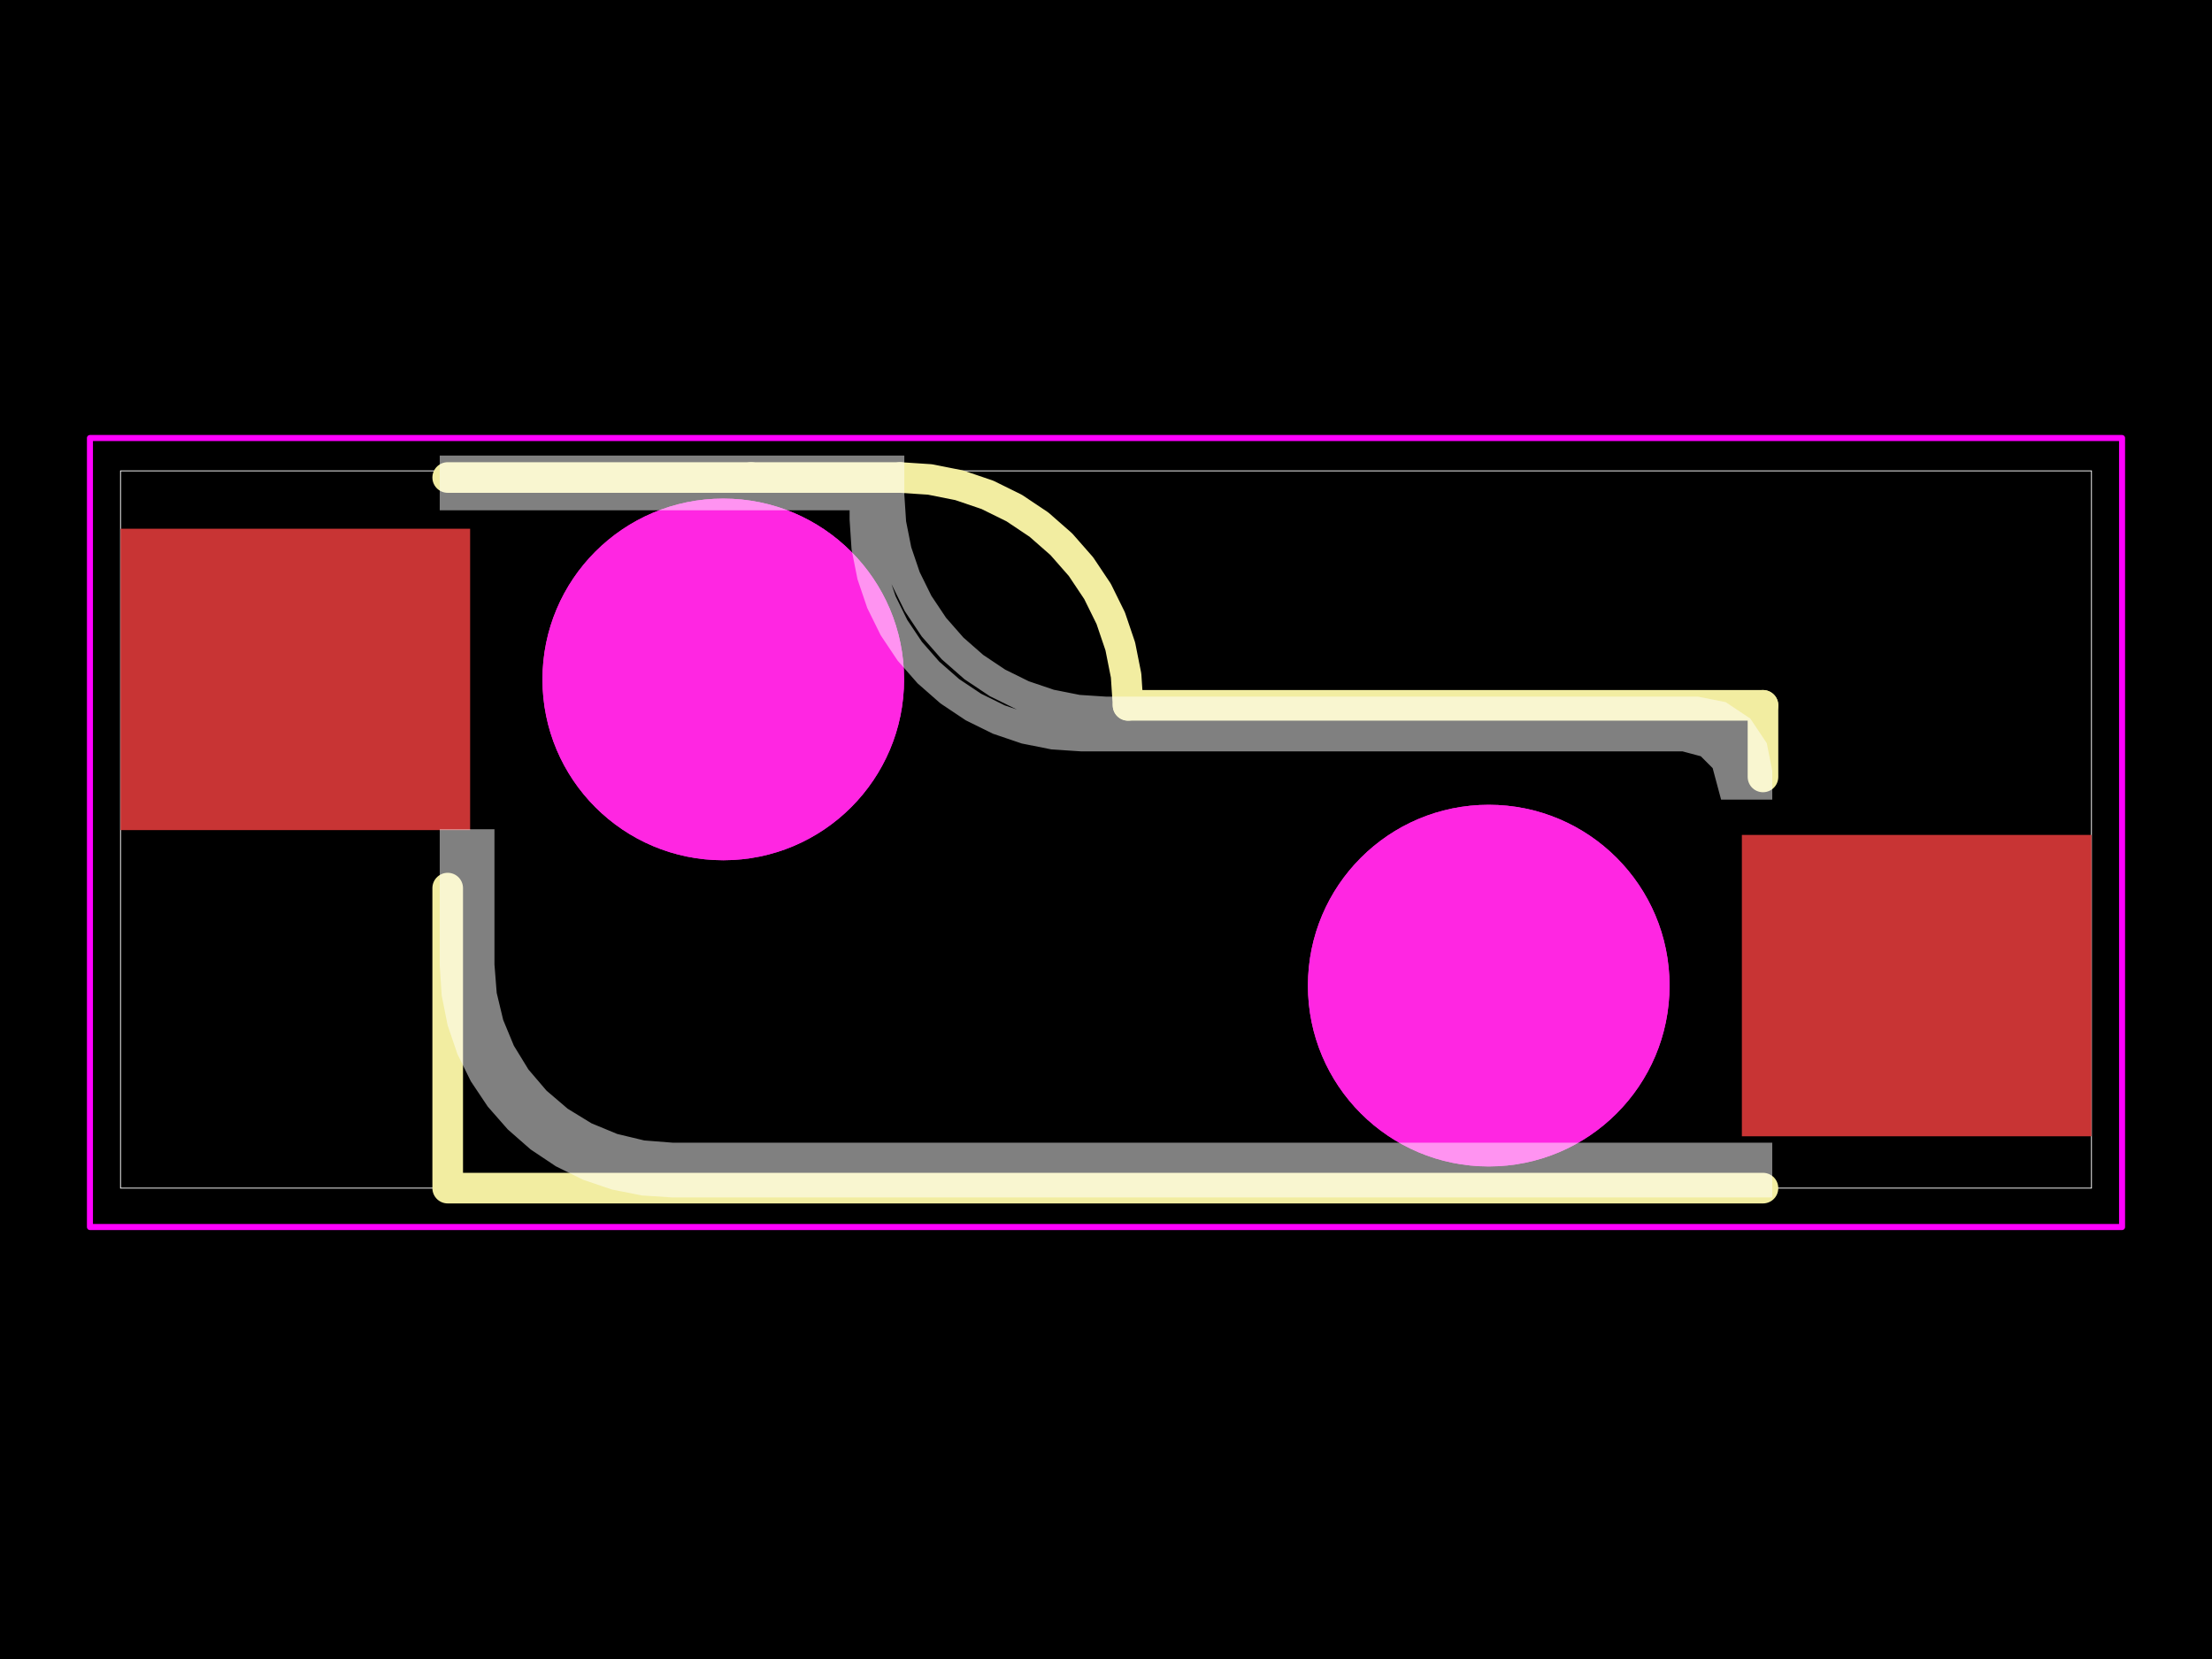
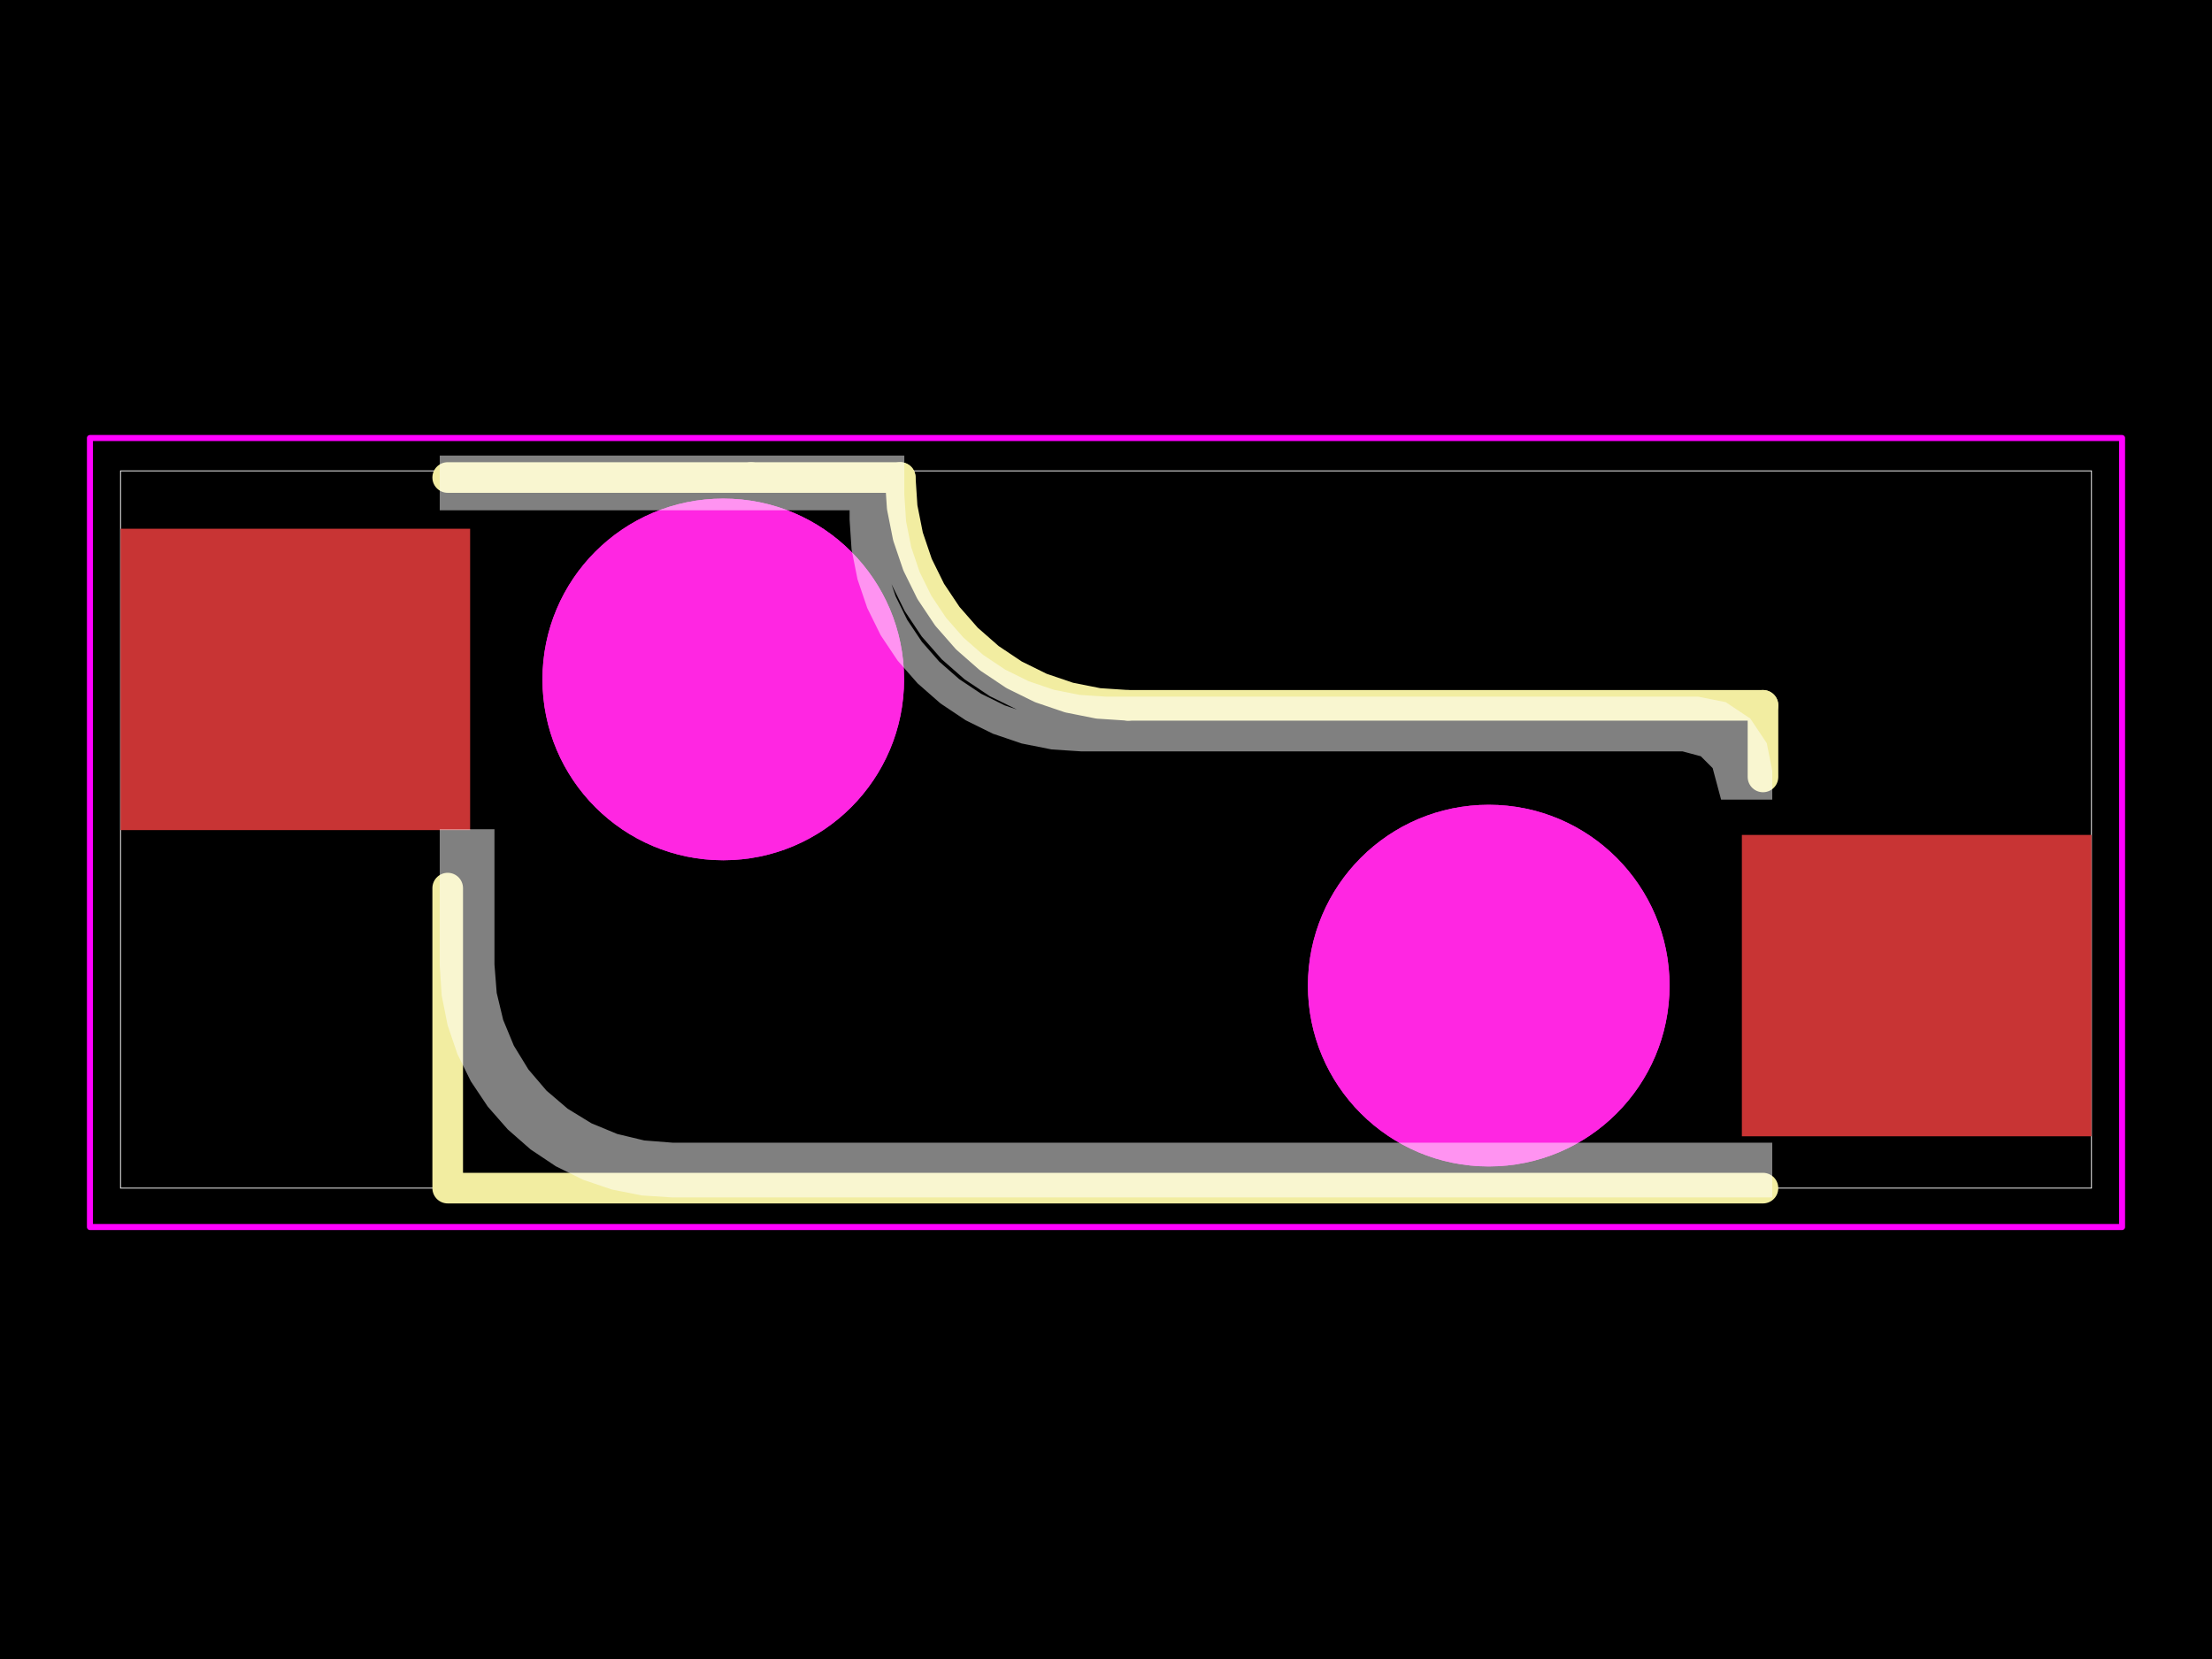
<svg xmlns="http://www.w3.org/2000/svg" width="800" height="600">
  <style />
  <rect class="boundary" x="0" y="0" fill="#000" width="800" height="600" data-type="pcb_background" data-pcb-layer="global" />
  <rect class="pcb-boundary" fill="none" stroke="#fff" stroke-width="0.3" x="43.597" y="170.298" width="712.806" height="259.403" data-type="pcb_boundary" data-pcb-layer="global" />
  <rect class="pcb-pad" fill="rgb(200, 52, 52)" x="629.971" y="301.962" width="126.432" height="108.993" data-type="pcb_smtpad" data-pcb-layer="top" />
  <rect class="pcb-pad" fill="rgb(200, 52, 52)" x="43.597" y="191.225" width="126.432" height="108.993" data-type="pcb_smtpad" data-pcb-layer="top" />
  <path class="pcb-silkscreen pcb-silkscreen-top" d="M 161.916 321.194 L 161.916 428.437 L 161.916 428.437" fill="none" stroke="#f2eda1" stroke-width="11.074" stroke-linecap="round" stroke-linejoin="round" data-pcb-component-id="pcb_component_1" data-pcb-silkscreen-path-id="pcb_silkscreen_path_7" data-type="pcb_silkscreen_path" data-pcb-layer="top" />
  <path class="pcb-silkscreen pcb-silkscreen-top" d="M 637.605 429.702 L 161.916 429.702" fill="none" stroke="#f2eda1" stroke-width="11.074" stroke-linecap="round" stroke-linejoin="round" data-pcb-component-id="pcb_component_1" data-pcb-silkscreen-path-id="pcb_silkscreen_path_8" data-type="pcb_silkscreen_path" data-pcb-layer="top" />
  <path class="pcb-silkscreen pcb-silkscreen-top" d="M 407.977 255.095 L 637.606 255.095" fill="none" stroke="#f2eda1" stroke-width="11.074" stroke-linecap="round" stroke-linejoin="round" data-pcb-component-id="pcb_component_1" data-pcb-silkscreen-path-id="pcb_silkscreen_path_9" data-type="pcb_silkscreen_path" data-pcb-layer="top" />
  <path class="pcb-silkscreen pcb-silkscreen-top" d="M 637.606 255.095 L 637.606 280.985" fill="none" stroke="#f2eda1" stroke-width="11.074" stroke-linecap="round" stroke-linejoin="round" data-pcb-component-id="pcb_component_1" data-pcb-silkscreen-path-id="pcb_silkscreen_path_10" data-type="pcb_silkscreen_path" data-pcb-layer="top" />
  <path class="pcb-silkscreen pcb-silkscreen-top" d="M 271.645 172.696 L 161.916 172.696" fill="none" stroke="#f2eda1" stroke-width="11.074" stroke-linecap="round" stroke-linejoin="round" data-pcb-component-id="pcb_component_1" data-pcb-silkscreen-path-id="pcb_silkscreen_path_11" data-type="pcb_silkscreen_path" data-pcb-layer="top" />
  <path class="pcb-silkscreen pcb-silkscreen-top" d="M 325.579 172.696 L 271.645 172.696" fill="none" stroke="#f2eda1" stroke-width="11.074" stroke-linecap="round" stroke-linejoin="round" data-pcb-component-id="pcb_component_1" data-pcb-silkscreen-path-id="pcb_silkscreen_path_12" data-type="pcb_silkscreen_path" data-pcb-layer="top" />
-   <path class="pcb-silkscreen pcb-silkscreen-top" d="M 325.579 172.696 L 336.334 173.401 L 346.906 175.503 L 357.112 178.968 L 366.779 183.735 L 375.74 189.723 L 383.844 196.83 L 390.951 204.934 L 396.939 213.896 L 401.706 223.562 L 405.17 233.769 L 407.273 244.34 L 407.977 255.095" fill="none" stroke="#f2eda1" stroke-width="11.074" stroke-linecap="round" stroke-linejoin="round" data-pcb-component-id="pcb_component_1" data-pcb-silkscreen-path-id="pcb_silkscreen_arc_13" data-type="pcb_silkscreen_path" data-pcb-layer="top" />
+   <path class="pcb-silkscreen pcb-silkscreen-top" d="M 325.579 172.696 L 326.284 183.451 L 328.387 194.022 L 331.851 204.229 L 336.618 213.895 L 342.606 222.857 L 349.713 230.961 L 357.816 238.067 L 366.778 244.056 L 376.445 248.823 L 386.651 252.287 L 397.222 254.39 L 407.977 255.095" fill="none" stroke="#f2eda1" stroke-width="11.074" stroke-linecap="round" stroke-linejoin="round" data-pcb-component-id="pcb_component_1" data-pcb-silkscreen-path-id="pcb_silkscreen_arc_13" data-type="pcb_silkscreen_path" data-pcb-layer="top" />
  <polygon points="32.528,158.413 767.472,158.413 767.472,443.766 32.528,443.766 32.528,158.413" class="pcb-courtyard-outline pcb-courtyard-top" data-pcb-courtyard-outline-id="pcb_courtyard_outline_C5184526_1" data-type="pcb_courtyard_outline" data-pcb-layer="top" fill="none" stroke="#FF00FF" stroke-width="2.18" stroke-linejoin="round" />
  <circle class="pcb-cutout pcb-cutout-circle" cx="538.421" cy="356.458" r="65.396" fill="#FF26E2" data-type="pcb_cutout" data-pcb-layer="drill" />
  <circle class="pcb-cutout pcb-cutout-circle" cx="261.579" cy="245.721" r="65.396" fill="#FF26E2" data-type="pcb_cutout" data-pcb-layer="drill" />
  <circle class="pcb-hole" cx="538.421" cy="356.458" r="65.396" fill="#FF26E2" data-type="pcb_hole" data-pcb-layer="drill" />
  <circle class="pcb-hole" cx="261.579" cy="245.721" r="65.396" fill="#FF26E2" data-type="pcb_hole" data-pcb-layer="drill" />
  <path class="pcb-fabrication-note-path" stroke="rgba(255,255,255,0.5)" fill="none" d="M 164.574 305.449 L 164.574 349.046 L 165.246 359.289 L 167.248 369.357 L 170.548 379.077 L 175.088 388.284 L 180.791 396.819 L 187.559 404.537 L 195.277 411.305 L 203.812 417.008 L 213.018 421.548 L 222.739 424.847 L 232.806 426.85 L 243.049 427.521 L 247.41 427.521 L 260.489 427.521 L 635.426 427.521 L 635.426 418.802 L 247.41 418.802 L 243.049 418.802 L 232.137 417.943 L 221.494 415.388 L 211.381 411.199 L 202.048 405.48 L 193.725 398.371 L 186.616 390.048 L 180.897 380.715 L 176.708 370.602 L 174.153 359.959 L 173.294 349.046 L 173.294 305.449 Z" stroke-width="11.074" data-pcb-component-id="pcb_component_1" data-pcb-fabrication-note-path-id="pcb_fabrication_note_solid_region_18" data-type="pcb_fabrication_note_path" data-pcb-layer="overlay" />
  <path class="pcb-fabrication-note-path" stroke="rgba(255,255,255,0.5)" fill="none" d="M 635.426 283.651 L 635.426 279.292 L 633.766 270.95 L 629.041 263.878 L 621.968 259.152 L 613.626 257.493 L 408.719 257.493 L 400 257.493 L 389.757 256.821 L 379.689 254.819 L 369.969 251.519 L 360.763 246.979 L 352.228 241.276 L 344.51 234.508 L 337.742 226.79 L 332.039 218.255 L 327.499 209.049 L 324.199 199.329 L 322.197 189.261 L 321.525 179.018 L 321.525 170.298 L 164.574 170.298 L 164.574 179.018 L 312.806 179.018 L 312.806 187.737 L 313.477 197.98 L 315.48 208.048 L 318.779 217.768 L 323.319 226.975 L 329.022 235.51 L 335.791 243.227 L 343.508 249.995 L 352.043 255.698 L 361.25 260.238 L 370.97 263.538 L 381.038 265.541 L 391.281 266.212 L 609.267 266.212 L 617.987 268.548 L 624.37 274.931 L 626.706 283.651 Z" stroke-width="11.074" data-pcb-component-id="pcb_component_1" data-pcb-fabrication-note-path-id="pcb_fabrication_note_solid_region_19" data-type="pcb_fabrication_note_path" data-pcb-layer="overlay" />
</svg>
